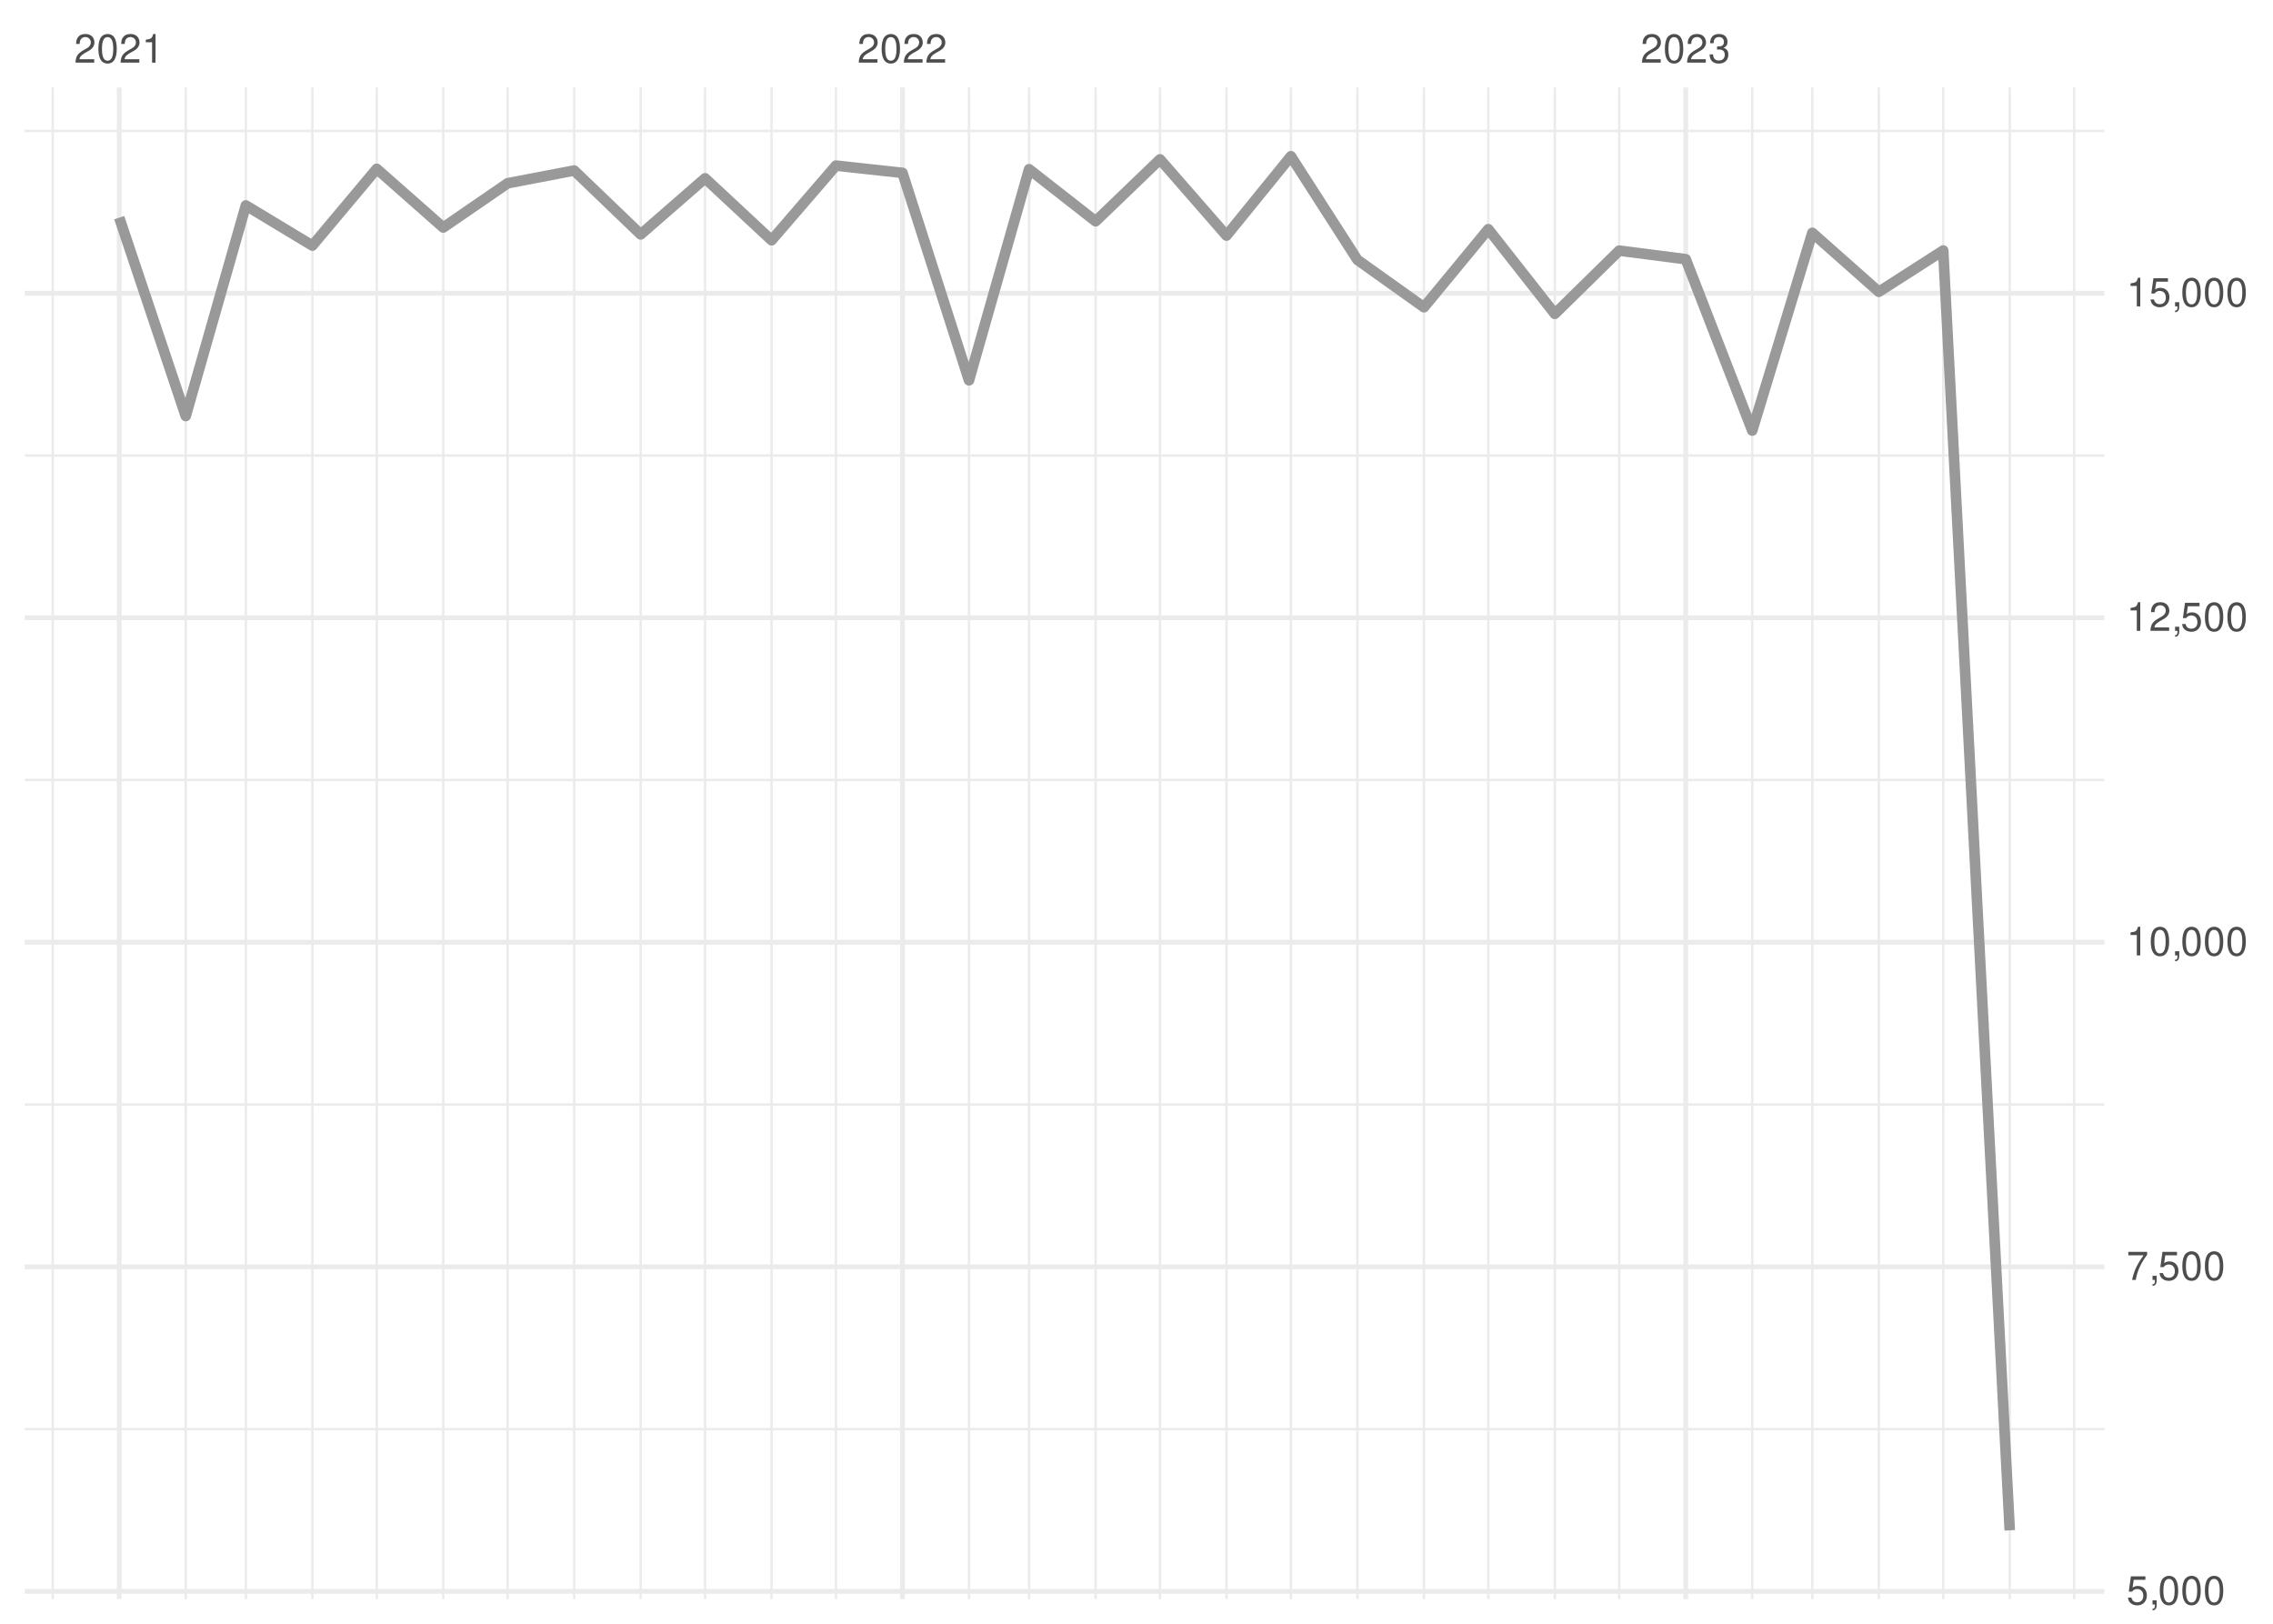
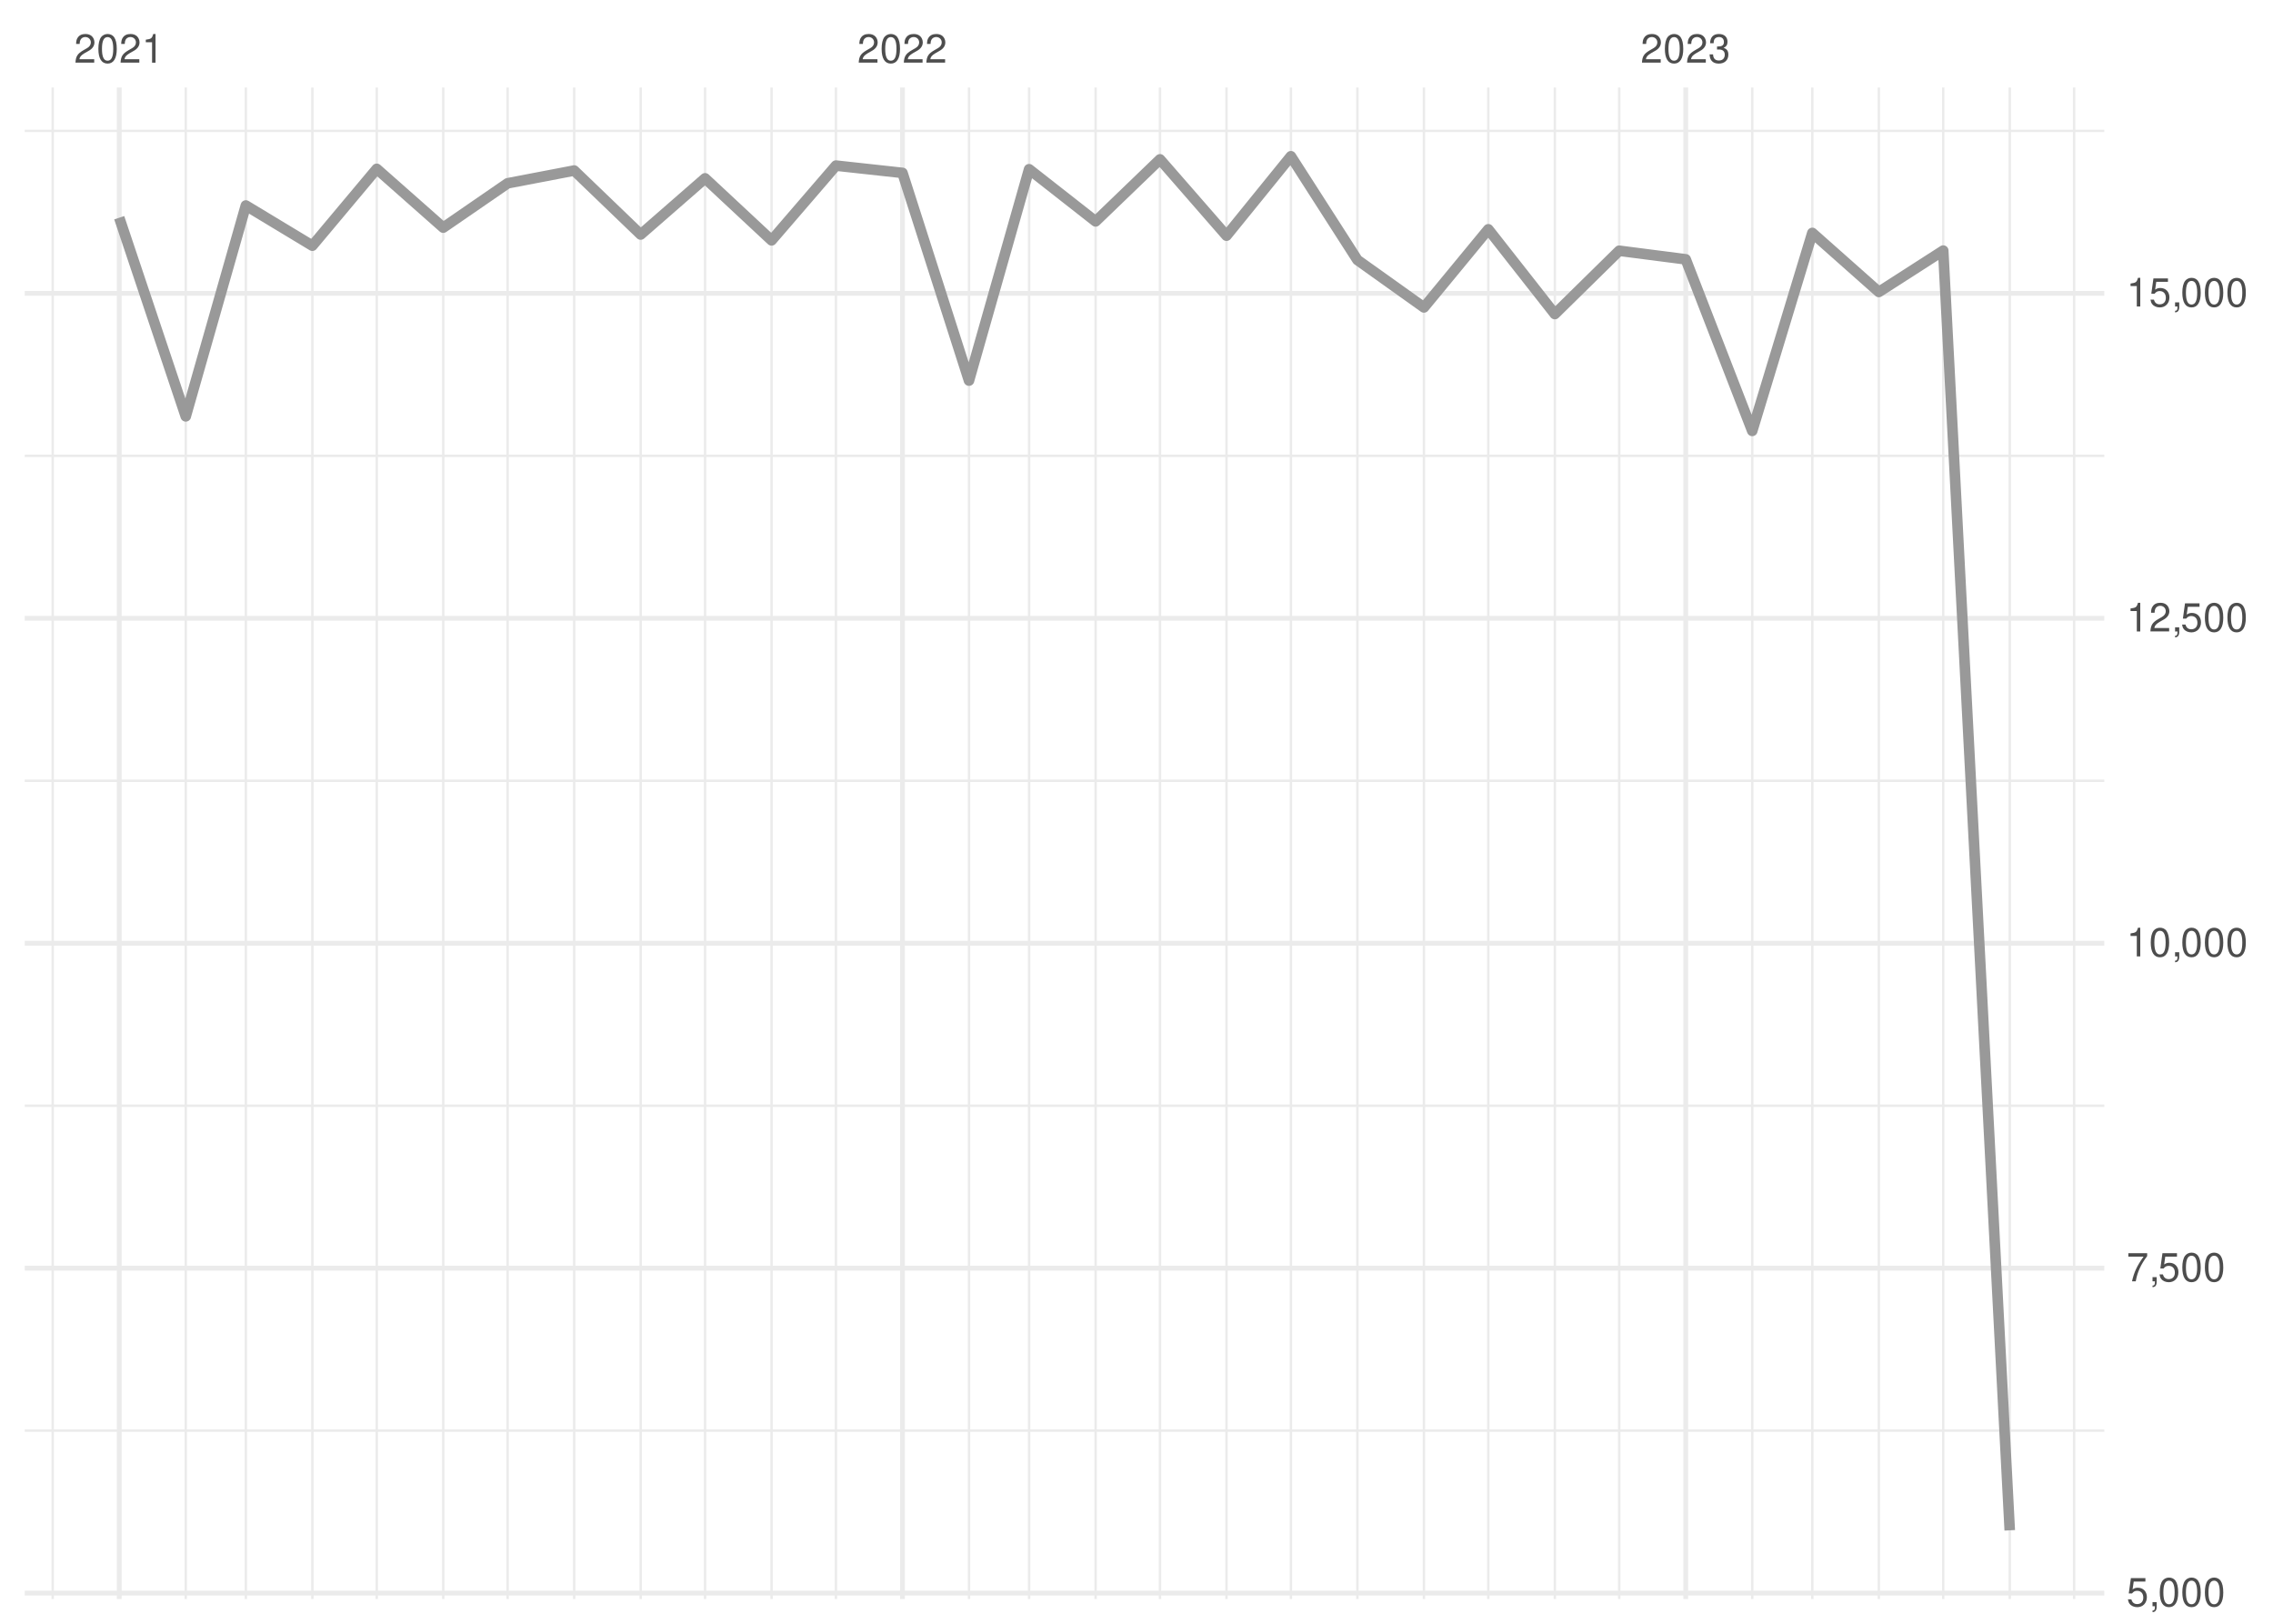
<svg xmlns="http://www.w3.org/2000/svg" xmlns:xlink="http://www.w3.org/1999/xlink" width="504pt" height="360pt" viewBox="0 0 504 360" version="1.1">
  <defs>
    <g>
      <symbol overflow="visible" id="glyph0-0">
        <path style="stroke:none;" d="" />
      </symbol>
      <symbol overflow="visible" id="glyph0-1">
        <path style="stroke:none;" d="M 4.453 -0.766 L 1.172 -0.766 C 1.25 -1.297 1.531 -1.625 2.297 -2.094 L 3.172 -2.594 C 4.047 -3.062 4.5 -3.719 4.5 -4.5 C 4.5 -5.031 4.281 -5.531 3.922 -5.875 C 3.547 -6.203 3.094 -6.359 2.5 -6.359 C 1.703 -6.359 1.125 -6.078 0.781 -5.531 C 0.547 -5.203 0.453 -4.797 0.438 -4.156 L 1.219 -4.156 C 1.234 -4.594 1.297 -4.844 1.406 -5.062 C 1.594 -5.438 2 -5.688 2.469 -5.688 C 3.172 -5.688 3.703 -5.172 3.703 -4.484 C 3.703 -3.969 3.406 -3.531 2.859 -3.219 L 2.047 -2.75 C 0.75 -2 0.375 -1.406 0.297 -0.016 L 4.453 -0.016 Z M 4.453 -0.766 " />
      </symbol>
      <symbol overflow="visible" id="glyph0-2">
        <path style="stroke:none;" d="M 2.422 -6.359 C 1.844 -6.359 1.312 -6.094 0.984 -5.672 C 0.578 -5.109 0.375 -4.25 0.375 -3.078 C 0.375 -0.938 1.078 0.203 2.422 0.203 C 3.734 0.203 4.453 -0.938 4.453 -3.031 C 4.453 -4.25 4.266 -5.078 3.859 -5.672 C 3.531 -6.109 3.016 -6.359 2.422 -6.359 Z M 2.422 -5.672 C 3.25 -5.672 3.672 -4.828 3.672 -3.094 C 3.672 -1.281 3.266 -0.438 2.406 -0.438 C 1.578 -0.438 1.172 -1.312 1.172 -3.062 C 1.172 -4.828 1.578 -5.672 2.422 -5.672 Z M 2.422 -5.672 " />
      </symbol>
      <symbol overflow="visible" id="glyph0-3">
        <path style="stroke:none;" d="M 2.281 -4.531 L 2.281 0 L 3.047 0 L 3.047 -6.359 L 2.547 -6.359 C 2.266 -5.391 2.094 -5.25 0.891 -5.094 L 0.891 -4.531 Z M 2.281 -4.531 " />
      </symbol>
      <symbol overflow="visible" id="glyph0-4">
        <path style="stroke:none;" d="M 1.938 -2.922 L 2.359 -2.922 C 3.203 -2.922 3.656 -2.531 3.656 -1.766 C 3.656 -0.969 3.172 -0.484 2.375 -0.484 C 1.516 -0.484 1.109 -0.922 1.062 -1.844 L 0.281 -1.844 C 0.312 -1.344 0.406 -1 0.547 -0.719 C 0.875 -0.109 1.484 0.203 2.344 0.203 C 3.625 0.203 4.453 -0.578 4.453 -1.781 C 4.453 -2.594 4.141 -3.031 3.391 -3.297 C 3.969 -3.531 4.266 -3.969 4.266 -4.609 C 4.266 -5.703 3.547 -6.359 2.359 -6.359 C 1.109 -6.359 0.438 -5.656 0.406 -4.312 L 1.188 -4.312 C 1.203 -4.703 1.234 -4.922 1.328 -5.109 C 1.5 -5.469 1.891 -5.688 2.375 -5.688 C 3.062 -5.688 3.469 -5.266 3.469 -4.578 C 3.469 -4.141 3.312 -3.859 2.969 -3.719 C 2.766 -3.625 2.484 -3.594 1.938 -3.578 Z M 1.938 -2.922 " />
      </symbol>
      <symbol overflow="visible" id="glyph0-5">
        <path style="stroke:none;" d="M 4.188 -6.234 L 0.969 -6.234 L 0.5 -2.844 L 1.219 -2.844 C 1.578 -3.266 1.875 -3.422 2.359 -3.422 C 3.203 -3.422 3.719 -2.844 3.719 -1.922 C 3.719 -1.031 3.203 -0.484 2.359 -0.484 C 1.688 -0.484 1.266 -0.828 1.078 -1.531 L 0.312 -1.531 C 0.406 -1.016 0.5 -0.781 0.688 -0.547 C 1.031 -0.078 1.672 0.203 2.375 0.203 C 3.641 0.203 4.516 -0.719 4.516 -2.031 C 4.516 -3.266 3.688 -4.109 2.5 -4.109 C 2.062 -4.109 1.703 -4 1.344 -3.734 L 1.594 -5.469 L 4.188 -5.469 Z M 4.188 -6.234 " />
      </symbol>
      <symbol overflow="visible" id="glyph0-6">
        <path style="stroke:none;" d="M 0.766 -0.922 L 0.766 0 L 1.297 0 L 1.297 0.156 C 1.297 0.766 1.172 0.938 0.766 0.953 L 0.766 1.297 C 1.344 1.312 1.688 0.891 1.688 0.141 L 1.688 -0.922 Z M 0.766 -0.922 " />
      </symbol>
      <symbol overflow="visible" id="glyph0-7">
        <path style="stroke:none;" d="M 4.578 -6.234 L 0.406 -6.234 L 0.406 -5.469 L 3.781 -5.469 C 2.281 -3.359 1.688 -2.047 1.219 0 L 2.047 0 C 2.391 -2 3.172 -3.719 4.578 -5.594 Z M 4.578 -6.234 " />
      </symbol>
    </g>
    <clipPath id="clip1">
      <path d="M 5.48 316 L 466.59 316 L 466.59 318 L 5.48 318 Z M 5.48 316 " />
    </clipPath>
    <clipPath id="clip2">
      <path d="M 5.48 244 L 466.59 244 L 466.59 246 L 5.48 246 Z M 5.48 244 " />
    </clipPath>
    <clipPath id="clip3">
      <path d="M 5.48 172 L 466.59 172 L 466.59 174 L 5.48 174 Z M 5.48 172 " />
    </clipPath>
    <clipPath id="clip4">
      <path d="M 5.48 100 L 466.59 100 L 466.59 102 L 5.48 102 Z M 5.48 100 " />
    </clipPath>
    <clipPath id="clip5">
      <path d="M 5.48 28 L 466.59 28 L 466.59 30 L 5.48 30 Z M 5.48 28 " />
    </clipPath>
    <clipPath id="clip6">
      <path d="M 11 19.41 L 12 19.41 L 12 354.52 L 11 354.52 Z M 11 19.41 " />
    </clipPath>
    <clipPath id="clip7">
      <path d="M 40 19.41 L 42 19.41 L 42 354.52 L 40 354.52 Z M 40 19.41 " />
    </clipPath>
    <clipPath id="clip8">
      <path d="M 54 19.41 L 55 19.41 L 55 354.52 L 54 354.52 Z M 54 19.41 " />
    </clipPath>
    <clipPath id="clip9">
      <path d="M 68 19.41 L 70 19.41 L 70 354.52 L 68 354.52 Z M 68 19.41 " />
    </clipPath>
    <clipPath id="clip10">
      <path d="M 83 19.41 L 84 19.41 L 84 354.52 L 83 354.52 Z M 83 19.41 " />
    </clipPath>
    <clipPath id="clip11">
      <path d="M 98 19.41 L 99 19.41 L 99 354.52 L 98 354.52 Z M 98 19.41 " />
    </clipPath>
    <clipPath id="clip12">
      <path d="M 112 19.41 L 113 19.41 L 113 354.52 L 112 354.52 Z M 112 19.41 " />
    </clipPath>
    <clipPath id="clip13">
      <path d="M 127 19.41 L 128 19.41 L 128 354.52 L 127 354.52 Z M 127 19.41 " />
    </clipPath>
    <clipPath id="clip14">
      <path d="M 141 19.41 L 143 19.41 L 143 354.52 L 141 354.52 Z M 141 19.41 " />
    </clipPath>
    <clipPath id="clip15">
      <path d="M 156 19.41 L 157 19.41 L 157 354.52 L 156 354.52 Z M 156 19.41 " />
    </clipPath>
    <clipPath id="clip16">
      <path d="M 170 19.41 L 172 19.41 L 172 354.52 L 170 354.52 Z M 170 19.41 " />
    </clipPath>
    <clipPath id="clip17">
      <path d="M 185 19.41 L 186 19.41 L 186 354.52 L 185 354.52 Z M 185 19.41 " />
    </clipPath>
    <clipPath id="clip18">
      <path d="M 214 19.41 L 216 19.41 L 216 354.52 L 214 354.52 Z M 214 19.41 " />
    </clipPath>
    <clipPath id="clip19">
      <path d="M 227 19.41 L 229 19.41 L 229 354.52 L 227 354.52 Z M 227 19.41 " />
    </clipPath>
    <clipPath id="clip20">
      <path d="M 242 19.41 L 244 19.41 L 244 354.52 L 242 354.52 Z M 242 19.41 " />
    </clipPath>
    <clipPath id="clip21">
      <path d="M 256 19.41 L 258 19.41 L 258 354.52 L 256 354.52 Z M 256 19.41 " />
    </clipPath>
    <clipPath id="clip22">
      <path d="M 271 19.41 L 273 19.41 L 273 354.52 L 271 354.52 Z M 271 19.41 " />
    </clipPath>
    <clipPath id="clip23">
      <path d="M 285 19.41 L 287 19.41 L 287 354.52 L 285 354.52 Z M 285 19.41 " />
    </clipPath>
    <clipPath id="clip24">
      <path d="M 300 19.41 L 302 19.41 L 302 354.52 L 300 354.52 Z M 300 19.41 " />
    </clipPath>
    <clipPath id="clip25">
      <path d="M 315 19.41 L 316 19.41 L 316 354.52 L 315 354.52 Z M 315 19.41 " />
    </clipPath>
    <clipPath id="clip26">
      <path d="M 329 19.41 L 331 19.41 L 331 354.52 L 329 354.52 Z M 329 19.41 " />
    </clipPath>
    <clipPath id="clip27">
      <path d="M 344 19.41 L 346 19.41 L 346 354.52 L 344 354.52 Z M 344 19.41 " />
    </clipPath>
    <clipPath id="clip28">
      <path d="M 358 19.41 L 360 19.41 L 360 354.52 L 358 354.52 Z M 358 19.41 " />
    </clipPath>
    <clipPath id="clip29">
      <path d="M 388 19.41 L 389 19.41 L 389 354.52 L 388 354.52 Z M 388 19.41 " />
    </clipPath>
    <clipPath id="clip30">
      <path d="M 401 19.41 L 403 19.41 L 403 354.52 L 401 354.52 Z M 401 19.41 " />
    </clipPath>
    <clipPath id="clip31">
      <path d="M 416 19.41 L 417 19.41 L 417 354.52 L 416 354.52 Z M 416 19.41 " />
    </clipPath>
    <clipPath id="clip32">
      <path d="M 430 19.41 L 432 19.41 L 432 354.52 L 430 354.52 Z M 430 19.41 " />
    </clipPath>
    <clipPath id="clip33">
      <path d="M 445 19.41 L 446 19.41 L 446 354.52 L 445 354.52 Z M 445 19.41 " />
    </clipPath>
    <clipPath id="clip34">
      <path d="M 459 19.41 L 461 19.41 L 461 354.52 L 459 354.52 Z M 459 19.41 " />
    </clipPath>
    <clipPath id="clip35">
      <path d="M 5.48 352 L 466.59 352 L 466.59 354 L 5.48 354 Z M 5.48 352 " />
    </clipPath>
    <clipPath id="clip36">
      <path d="M 5.48 280 L 466.59 280 L 466.59 282 L 5.48 282 Z M 5.48 280 " />
    </clipPath>
    <clipPath id="clip37">
      <path d="M 5.48 208 L 466.59 208 L 466.59 210 L 5.48 210 Z M 5.48 208 " />
    </clipPath>
    <clipPath id="clip38">
      <path d="M 5.48 136 L 466.59 136 L 466.59 138 L 5.48 138 Z M 5.48 136 " />
    </clipPath>
    <clipPath id="clip39">
      <path d="M 5.48 64 L 466.59 64 L 466.59 66 L 5.48 66 Z M 5.48 64 " />
    </clipPath>
    <clipPath id="clip40">
      <path d="M 25 19.41 L 27 19.41 L 27 354.52 L 25 354.52 Z M 25 19.41 " />
    </clipPath>
    <clipPath id="clip41">
      <path d="M 199 19.41 L 201 19.41 L 201 354.52 L 199 354.52 Z M 199 19.41 " />
    </clipPath>
    <clipPath id="clip42">
      <path d="M 373 19.41 L 375 19.41 L 375 354.52 L 373 354.52 Z M 373 19.41 " />
    </clipPath>
  </defs>
  <g id="surface26">
    <rect x="0" y="0" width="504" height="360" style="fill:rgb(100%,100%,100%);fill-opacity:1;stroke:none;" />
    <g clip-path="url(#clip1)" clip-rule="nonzero">
-       <path style="fill:none;stroke-width:0.533;stroke-linecap:butt;stroke-linejoin:round;stroke:rgb(92.157%,92.157%,92.157%);stroke-opacity:1;stroke-miterlimit:10;" d="M 5.48 316.84 L 466.59 316.84 " />
+       <path style="fill:none;stroke-width:0.533;stroke-linecap:butt;stroke-linejoin:round;stroke:rgb(92.157%,92.157%,92.157%);stroke-opacity:1;stroke-miterlimit:10;" d="M 5.48 317.188 L 466.59 317.188 " />
    </g>
    <g clip-path="url(#clip2)" clip-rule="nonzero">
-       <path style="fill:none;stroke-width:0.533;stroke-linecap:butt;stroke-linejoin:round;stroke:rgb(92.157%,92.157%,92.157%);stroke-opacity:1;stroke-miterlimit:10;" d="M 5.48 244.887 L 466.59 244.887 " />
+       <path style="fill:none;stroke-width:0.533;stroke-linecap:butt;stroke-linejoin:round;stroke:rgb(92.157%,92.157%,92.157%);stroke-opacity:1;stroke-miterlimit:10;" d="M 5.48 245.145 L 466.59 245.145 " />
    </g>
    <g clip-path="url(#clip3)" clip-rule="nonzero">
-       <path style="fill:none;stroke-width:0.533;stroke-linecap:butt;stroke-linejoin:round;stroke:rgb(92.157%,92.157%,92.157%);stroke-opacity:1;stroke-miterlimit:10;" d="M 5.48 172.934 L 466.59 172.934 " />
+       <path style="fill:none;stroke-width:0.533;stroke-linecap:butt;stroke-linejoin:round;stroke:rgb(92.157%,92.157%,92.157%);stroke-opacity:1;stroke-miterlimit:10;" d="M 5.48 173.105 L 466.59 173.105 " />
    </g>
    <g clip-path="url(#clip4)" clip-rule="nonzero">
-       <path style="fill:none;stroke-width:0.533;stroke-linecap:butt;stroke-linejoin:round;stroke:rgb(92.157%,92.157%,92.157%);stroke-opacity:1;stroke-miterlimit:10;" d="M 5.48 100.984 L 466.59 100.984 " />
+       <path style="fill:none;stroke-width:0.533;stroke-linecap:butt;stroke-linejoin:round;stroke:rgb(92.157%,92.157%,92.157%);stroke-opacity:1;stroke-miterlimit:10;" d="M 5.48 101.066 L 466.59 101.066 " />
    </g>
    <g clip-path="url(#clip5)" clip-rule="nonzero">
-       <path style="fill:none;stroke-width:0.533;stroke-linecap:butt;stroke-linejoin:round;stroke:rgb(92.157%,92.157%,92.157%);stroke-opacity:1;stroke-miterlimit:10;" d="M 5.48 29.031 L 466.59 29.031 " />
+       <path style="fill:none;stroke-width:0.533;stroke-linecap:butt;stroke-linejoin:round;stroke:rgb(92.157%,92.157%,92.157%);stroke-opacity:1;stroke-miterlimit:10;" d="M 5.48 29.023 L 466.59 29.023 " />
    </g>
    <g clip-path="url(#clip6)" clip-rule="nonzero">
      <path style="fill:none;stroke-width:0.533;stroke-linecap:butt;stroke-linejoin:round;stroke:rgb(92.157%,92.157%,92.157%);stroke-opacity:1;stroke-miterlimit:10;" d="M 11.688 354.52 L 11.688 19.41 " />
    </g>
    <g clip-path="url(#clip7)" clip-rule="nonzero">
      <path style="fill:none;stroke-width:0.533;stroke-linecap:butt;stroke-linejoin:round;stroke:rgb(92.157%,92.157%,92.157%);stroke-opacity:1;stroke-miterlimit:10;" d="M 41.188 354.52 L 41.188 19.41 " />
    </g>
    <g clip-path="url(#clip8)" clip-rule="nonzero">
      <path style="fill:none;stroke-width:0.533;stroke-linecap:butt;stroke-linejoin:round;stroke:rgb(92.157%,92.157%,92.157%);stroke-opacity:1;stroke-miterlimit:10;" d="M 54.512 354.52 L 54.512 19.41 " />
    </g>
    <g clip-path="url(#clip9)" clip-rule="nonzero">
      <path style="fill:none;stroke-width:0.533;stroke-linecap:butt;stroke-linejoin:round;stroke:rgb(92.157%,92.157%,92.157%);stroke-opacity:1;stroke-miterlimit:10;" d="M 69.262 354.52 L 69.262 19.41 " />
    </g>
    <g clip-path="url(#clip10)" clip-rule="nonzero">
      <path style="fill:none;stroke-width:0.533;stroke-linecap:butt;stroke-linejoin:round;stroke:rgb(92.157%,92.157%,92.157%);stroke-opacity:1;stroke-miterlimit:10;" d="M 83.535 354.52 L 83.535 19.41 " />
    </g>
    <g clip-path="url(#clip11)" clip-rule="nonzero">
      <path style="fill:none;stroke-width:0.533;stroke-linecap:butt;stroke-linejoin:round;stroke:rgb(92.157%,92.157%,92.157%);stroke-opacity:1;stroke-miterlimit:10;" d="M 98.285 354.52 L 98.285 19.41 " />
    </g>
    <g clip-path="url(#clip12)" clip-rule="nonzero">
      <path style="fill:none;stroke-width:0.533;stroke-linecap:butt;stroke-linejoin:round;stroke:rgb(92.157%,92.157%,92.157%);stroke-opacity:1;stroke-miterlimit:10;" d="M 112.562 354.52 L 112.562 19.41 " />
    </g>
    <g clip-path="url(#clip13)" clip-rule="nonzero">
      <path style="fill:none;stroke-width:0.533;stroke-linecap:butt;stroke-linejoin:round;stroke:rgb(92.157%,92.157%,92.157%);stroke-opacity:1;stroke-miterlimit:10;" d="M 127.312 354.52 L 127.312 19.41 " />
    </g>
    <g clip-path="url(#clip14)" clip-rule="nonzero">
      <path style="fill:none;stroke-width:0.533;stroke-linecap:butt;stroke-linejoin:round;stroke:rgb(92.157%,92.157%,92.157%);stroke-opacity:1;stroke-miterlimit:10;" d="M 142.062 354.52 L 142.062 19.41 " />
    </g>
    <g clip-path="url(#clip15)" clip-rule="nonzero">
      <path style="fill:none;stroke-width:0.533;stroke-linecap:butt;stroke-linejoin:round;stroke:rgb(92.157%,92.157%,92.157%);stroke-opacity:1;stroke-miterlimit:10;" d="M 156.336 354.52 L 156.336 19.41 " />
    </g>
    <g clip-path="url(#clip16)" clip-rule="nonzero">
      <path style="fill:none;stroke-width:0.533;stroke-linecap:butt;stroke-linejoin:round;stroke:rgb(92.157%,92.157%,92.157%);stroke-opacity:1;stroke-miterlimit:10;" d="M 171.086 354.52 L 171.086 19.41 " />
    </g>
    <g clip-path="url(#clip17)" clip-rule="nonzero">
      <path style="fill:none;stroke-width:0.533;stroke-linecap:butt;stroke-linejoin:round;stroke:rgb(92.157%,92.157%,92.157%);stroke-opacity:1;stroke-miterlimit:10;" d="M 185.359 354.52 L 185.359 19.41 " />
    </g>
    <g clip-path="url(#clip18)" clip-rule="nonzero">
      <path style="fill:none;stroke-width:0.533;stroke-linecap:butt;stroke-linejoin:round;stroke:rgb(92.157%,92.157%,92.157%);stroke-opacity:1;stroke-miterlimit:10;" d="M 214.859 354.52 L 214.859 19.41 " />
    </g>
    <g clip-path="url(#clip19)" clip-rule="nonzero">
      <path style="fill:none;stroke-width:0.533;stroke-linecap:butt;stroke-linejoin:round;stroke:rgb(92.157%,92.157%,92.157%);stroke-opacity:1;stroke-miterlimit:10;" d="M 228.184 354.52 L 228.184 19.41 " />
    </g>
    <g clip-path="url(#clip20)" clip-rule="nonzero">
      <path style="fill:none;stroke-width:0.533;stroke-linecap:butt;stroke-linejoin:round;stroke:rgb(92.157%,92.157%,92.157%);stroke-opacity:1;stroke-miterlimit:10;" d="M 242.934 354.52 L 242.934 19.41 " />
    </g>
    <g clip-path="url(#clip21)" clip-rule="nonzero">
      <path style="fill:none;stroke-width:0.533;stroke-linecap:butt;stroke-linejoin:round;stroke:rgb(92.157%,92.157%,92.157%);stroke-opacity:1;stroke-miterlimit:10;" d="M 257.207 354.52 L 257.207 19.41 " />
    </g>
    <g clip-path="url(#clip22)" clip-rule="nonzero">
      <path style="fill:none;stroke-width:0.533;stroke-linecap:butt;stroke-linejoin:round;stroke:rgb(92.157%,92.157%,92.157%);stroke-opacity:1;stroke-miterlimit:10;" d="M 271.957 354.52 L 271.957 19.41 " />
    </g>
    <g clip-path="url(#clip23)" clip-rule="nonzero">
      <path style="fill:none;stroke-width:0.533;stroke-linecap:butt;stroke-linejoin:round;stroke:rgb(92.157%,92.157%,92.157%);stroke-opacity:1;stroke-miterlimit:10;" d="M 286.234 354.52 L 286.234 19.41 " />
    </g>
    <g clip-path="url(#clip24)" clip-rule="nonzero">
      <path style="fill:none;stroke-width:0.533;stroke-linecap:butt;stroke-linejoin:round;stroke:rgb(92.157%,92.157%,92.157%);stroke-opacity:1;stroke-miterlimit:10;" d="M 300.984 354.52 L 300.984 19.41 " />
    </g>
    <g clip-path="url(#clip25)" clip-rule="nonzero">
      <path style="fill:none;stroke-width:0.533;stroke-linecap:butt;stroke-linejoin:round;stroke:rgb(92.157%,92.157%,92.157%);stroke-opacity:1;stroke-miterlimit:10;" d="M 315.734 354.52 L 315.734 19.41 " />
    </g>
    <g clip-path="url(#clip26)" clip-rule="nonzero">
      <path style="fill:none;stroke-width:0.533;stroke-linecap:butt;stroke-linejoin:round;stroke:rgb(92.157%,92.157%,92.157%);stroke-opacity:1;stroke-miterlimit:10;" d="M 330.008 354.52 L 330.008 19.41 " />
    </g>
    <g clip-path="url(#clip27)" clip-rule="nonzero">
      <path style="fill:none;stroke-width:0.533;stroke-linecap:butt;stroke-linejoin:round;stroke:rgb(92.157%,92.157%,92.157%);stroke-opacity:1;stroke-miterlimit:10;" d="M 344.758 354.52 L 344.758 19.41 " />
    </g>
    <g clip-path="url(#clip28)" clip-rule="nonzero">
      <path style="fill:none;stroke-width:0.533;stroke-linecap:butt;stroke-linejoin:round;stroke:rgb(92.157%,92.157%,92.157%);stroke-opacity:1;stroke-miterlimit:10;" d="M 359.031 354.52 L 359.031 19.41 " />
    </g>
    <g clip-path="url(#clip29)" clip-rule="nonzero">
      <path style="fill:none;stroke-width:0.533;stroke-linecap:butt;stroke-linejoin:round;stroke:rgb(92.157%,92.157%,92.157%);stroke-opacity:1;stroke-miterlimit:10;" d="M 388.531 354.52 L 388.531 19.41 " />
    </g>
    <g clip-path="url(#clip30)" clip-rule="nonzero">
      <path style="fill:none;stroke-width:0.533;stroke-linecap:butt;stroke-linejoin:round;stroke:rgb(92.157%,92.157%,92.157%);stroke-opacity:1;stroke-miterlimit:10;" d="M 401.855 354.52 L 401.855 19.41 " />
    </g>
    <g clip-path="url(#clip31)" clip-rule="nonzero">
      <path style="fill:none;stroke-width:0.533;stroke-linecap:butt;stroke-linejoin:round;stroke:rgb(92.157%,92.157%,92.157%);stroke-opacity:1;stroke-miterlimit:10;" d="M 416.605 354.52 L 416.605 19.41 " />
    </g>
    <g clip-path="url(#clip32)" clip-rule="nonzero">
      <path style="fill:none;stroke-width:0.533;stroke-linecap:butt;stroke-linejoin:round;stroke:rgb(92.157%,92.157%,92.157%);stroke-opacity:1;stroke-miterlimit:10;" d="M 430.879 354.52 L 430.879 19.41 " />
    </g>
    <g clip-path="url(#clip33)" clip-rule="nonzero">
      <path style="fill:none;stroke-width:0.533;stroke-linecap:butt;stroke-linejoin:round;stroke:rgb(92.157%,92.157%,92.157%);stroke-opacity:1;stroke-miterlimit:10;" d="M 445.629 354.52 L 445.629 19.41 " />
    </g>
    <g clip-path="url(#clip34)" clip-rule="nonzero">
      <path style="fill:none;stroke-width:0.533;stroke-linecap:butt;stroke-linejoin:round;stroke:rgb(92.157%,92.157%,92.157%);stroke-opacity:1;stroke-miterlimit:10;" d="M 459.902 354.52 L 459.902 19.41 " />
    </g>
    <g clip-path="url(#clip35)" clip-rule="nonzero">
-       <path style="fill:none;stroke-width:1.067;stroke-linecap:butt;stroke-linejoin:round;stroke:rgb(92.157%,92.157%,92.157%);stroke-opacity:1;stroke-miterlimit:10;" d="M 5.48 352.816 L 466.59 352.816 " />
+       <path style="fill:none;stroke-width:1.067;stroke-linecap:butt;stroke-linejoin:round;stroke:rgb(92.157%,92.157%,92.157%);stroke-opacity:1;stroke-miterlimit:10;" d="M 5.48 353.207 L 466.59 353.207 " />
    </g>
    <g clip-path="url(#clip36)" clip-rule="nonzero">
-       <path style="fill:none;stroke-width:1.067;stroke-linecap:butt;stroke-linejoin:round;stroke:rgb(92.157%,92.157%,92.157%);stroke-opacity:1;stroke-miterlimit:10;" d="M 5.48 280.863 L 466.59 280.863 " />
+       <path style="fill:none;stroke-width:1.067;stroke-linecap:butt;stroke-linejoin:round;stroke:rgb(92.157%,92.157%,92.157%);stroke-opacity:1;stroke-miterlimit:10;" d="M 5.48 281.164 L 466.59 281.164 " />
    </g>
    <g clip-path="url(#clip37)" clip-rule="nonzero">
-       <path style="fill:none;stroke-width:1.067;stroke-linecap:butt;stroke-linejoin:round;stroke:rgb(92.157%,92.157%,92.157%);stroke-opacity:1;stroke-miterlimit:10;" d="M 5.48 208.91 L 466.59 208.91 " />
+       <path style="fill:none;stroke-width:1.067;stroke-linecap:butt;stroke-linejoin:round;stroke:rgb(92.157%,92.157%,92.157%);stroke-opacity:1;stroke-miterlimit:10;" d="M 5.48 209.125 L 466.59 209.125 " />
    </g>
    <g clip-path="url(#clip38)" clip-rule="nonzero">
-       <path style="fill:none;stroke-width:1.067;stroke-linecap:butt;stroke-linejoin:round;stroke:rgb(92.157%,92.157%,92.157%);stroke-opacity:1;stroke-miterlimit:10;" d="M 5.48 136.961 L 466.59 136.961 " />
+       <path style="fill:none;stroke-width:1.067;stroke-linecap:butt;stroke-linejoin:round;stroke:rgb(92.157%,92.157%,92.157%);stroke-opacity:1;stroke-miterlimit:10;" d="M 5.48 137.086 L 466.59 137.086 " />
    </g>
    <g clip-path="url(#clip39)" clip-rule="nonzero">
-       <path style="fill:none;stroke-width:1.067;stroke-linecap:butt;stroke-linejoin:round;stroke:rgb(92.157%,92.157%,92.157%);stroke-opacity:1;stroke-miterlimit:10;" d="M 5.48 65.008 L 466.59 65.008 " />
+       <path style="fill:none;stroke-width:1.067;stroke-linecap:butt;stroke-linejoin:round;stroke:rgb(92.157%,92.157%,92.157%);stroke-opacity:1;stroke-miterlimit:10;" d="M 5.48 65.043 L 466.59 65.043 " />
    </g>
    <g clip-path="url(#clip40)" clip-rule="nonzero">
      <path style="fill:none;stroke-width:1.067;stroke-linecap:butt;stroke-linejoin:round;stroke:rgb(92.157%,92.157%,92.157%);stroke-opacity:1;stroke-miterlimit:10;" d="M 26.438 354.52 L 26.438 19.41 " />
    </g>
    <g clip-path="url(#clip41)" clip-rule="nonzero">
      <path style="fill:none;stroke-width:1.067;stroke-linecap:butt;stroke-linejoin:round;stroke:rgb(92.157%,92.157%,92.157%);stroke-opacity:1;stroke-miterlimit:10;" d="M 200.109 354.52 L 200.109 19.41 " />
    </g>
    <g clip-path="url(#clip42)" clip-rule="nonzero">
      <path style="fill:none;stroke-width:1.067;stroke-linecap:butt;stroke-linejoin:round;stroke:rgb(92.157%,92.157%,92.157%);stroke-opacity:1;stroke-miterlimit:10;" d="M 373.781 354.52 L 373.781 19.41 " />
    </g>
-     <path style="fill:none;stroke-width:2.347;stroke-linecap:butt;stroke-linejoin:round;stroke:rgb(60%,60%,60%);stroke-opacity:1;stroke-miterlimit:10;" d="M 26.438 48.258 L 41.188 92.234 L 54.512 45.551 L 69.262 54.445 L 83.535 37.434 L 98.285 50.445 L 112.562 40.629 L 127.312 37.809 L 142.062 51.969 L 156.336 39.535 L 171.086 53.266 L 185.359 36.715 L 200.109 38.328 L 214.859 84.32 L 228.184 37.52 L 242.934 49.062 L 257.207 35.332 L 271.957 52.227 L 286.234 34.645 L 300.984 57.609 L 315.734 68.117 L 330.008 50.816 L 344.758 69.582 L 359.031 55.566 L 373.781 57.465 L 388.531 95.457 L 401.855 51.625 L 416.605 64.691 L 430.879 55.539 L 445.629 339.289 " />
+     <path style="fill:none;stroke-width:2.347;stroke-linecap:butt;stroke-linejoin:round;stroke:rgb(60%,60%,60%);stroke-opacity:1;stroke-miterlimit:10;" d="M 26.438 48.273 L 41.188 92.305 L 54.512 45.566 L 69.262 54.469 L 83.535 37.438 L 98.285 50.465 L 112.562 40.637 L 127.312 37.812 L 142.062 51.992 L 156.336 39.543 L 171.086 53.289 L 185.359 36.719 L 200.109 38.332 L 214.859 84.379 L 228.184 37.523 L 242.934 49.082 L 257.207 35.336 L 271.957 52.25 L 286.234 34.645 L 300.984 57.637 L 315.734 68.156 L 330.008 50.84 L 344.758 69.625 L 359.031 55.594 L 373.781 57.496 L 388.531 95.531 L 401.855 51.645 L 416.605 64.727 L 430.879 55.562 L 445.629 339.289 " />
    <g style="fill:rgb(30.196%,30.196%,30.196%);fill-opacity:1;">
      <use xlink:href="#glyph0-1" x="16.438" y="13.896" />
      <use xlink:href="#glyph0-2" x="21.438" y="13.896" />
      <use xlink:href="#glyph0-1" x="26.438" y="13.896" />
      <use xlink:href="#glyph0-3" x="31.438" y="13.896" />
    </g>
    <g style="fill:rgb(30.196%,30.196%,30.196%);fill-opacity:1;">
      <use xlink:href="#glyph0-1" x="190.109" y="13.896" />
      <use xlink:href="#glyph0-2" x="195.109" y="13.896" />
      <use xlink:href="#glyph0-1" x="200.109" y="13.896" />
      <use xlink:href="#glyph0-1" x="205.109" y="13.896" />
    </g>
    <g style="fill:rgb(30.196%,30.196%,30.196%);fill-opacity:1;">
      <use xlink:href="#glyph0-1" x="363.781" y="13.896" />
      <use xlink:href="#glyph0-2" x="368.781" y="13.896" />
      <use xlink:href="#glyph0-1" x="373.781" y="13.896" />
      <use xlink:href="#glyph0-4" x="378.781" y="13.896" />
    </g>
    <g style="fill:rgb(30.196%,30.196%,30.196%);fill-opacity:1;">
-       <use xlink:href="#glyph0-5" x="471.52" y="355.731" />
-       <use xlink:href="#glyph0-6" x="476.52" y="355.731" />
-       <use xlink:href="#glyph0-2" x="478.52" y="355.731" />
-       <use xlink:href="#glyph0-2" x="483.52" y="355.731" />
-       <use xlink:href="#glyph0-2" x="488.52" y="355.731" />
-     </g>
-     <g style="fill:rgb(30.196%,30.196%,30.196%);fill-opacity:1;">
-       <use xlink:href="#glyph0-7" x="471.52" y="283.778" />
-       <use xlink:href="#glyph0-6" x="476.52" y="283.778" />
-       <use xlink:href="#glyph0-5" x="478.52" y="283.778" />
-       <use xlink:href="#glyph0-2" x="483.52" y="283.778" />
-       <use xlink:href="#glyph0-2" x="488.52" y="283.778" />
-     </g>
-     <g style="fill:rgb(30.196%,30.196%,30.196%);fill-opacity:1;">
-       <use xlink:href="#glyph0-3" x="471.52" y="211.825" />
-       <use xlink:href="#glyph0-2" x="476.52" y="211.825" />
-       <use xlink:href="#glyph0-6" x="481.52" y="211.825" />
-       <use xlink:href="#glyph0-2" x="483.52" y="211.825" />
-       <use xlink:href="#glyph0-2" x="488.52" y="211.825" />
-       <use xlink:href="#glyph0-2" x="493.52" y="211.825" />
-     </g>
-     <g style="fill:rgb(30.196%,30.196%,30.196%);fill-opacity:1;">
-       <use xlink:href="#glyph0-3" x="471.52" y="139.876" />
-       <use xlink:href="#glyph0-1" x="476.52" y="139.876" />
-       <use xlink:href="#glyph0-6" x="481.52" y="139.876" />
-       <use xlink:href="#glyph0-5" x="483.52" y="139.876" />
-       <use xlink:href="#glyph0-2" x="488.52" y="139.876" />
-       <use xlink:href="#glyph0-2" x="493.52" y="139.876" />
-     </g>
-     <g style="fill:rgb(30.196%,30.196%,30.196%);fill-opacity:1;">
-       <use xlink:href="#glyph0-3" x="471.52" y="67.923" />
-       <use xlink:href="#glyph0-5" x="476.52" y="67.923" />
-       <use xlink:href="#glyph0-6" x="481.52" y="67.923" />
-       <use xlink:href="#glyph0-2" x="483.52" y="67.923" />
-       <use xlink:href="#glyph0-2" x="488.52" y="67.923" />
-       <use xlink:href="#glyph0-2" x="493.52" y="67.923" />
+       <use xlink:href="#glyph0-5" x="471.52" y="356.122" />
+       <use xlink:href="#glyph0-6" x="476.52" y="356.122" />
+       <use xlink:href="#glyph0-2" x="478.52" y="356.122" />
+       <use xlink:href="#glyph0-2" x="483.52" y="356.122" />
+       <use xlink:href="#glyph0-2" x="488.52" y="356.122" />
+     </g>
+     <g style="fill:rgb(30.196%,30.196%,30.196%);fill-opacity:1;">
+       <use xlink:href="#glyph0-7" x="471.52" y="284.079" />
+       <use xlink:href="#glyph0-6" x="476.52" y="284.079" />
+       <use xlink:href="#glyph0-5" x="478.52" y="284.079" />
+       <use xlink:href="#glyph0-2" x="483.52" y="284.079" />
+       <use xlink:href="#glyph0-2" x="488.52" y="284.079" />
+     </g>
+     <g style="fill:rgb(30.196%,30.196%,30.196%);fill-opacity:1;">
+       <use xlink:href="#glyph0-3" x="471.52" y="212.04" />
+       <use xlink:href="#glyph0-2" x="476.52" y="212.04" />
+       <use xlink:href="#glyph0-6" x="481.52" y="212.04" />
+       <use xlink:href="#glyph0-2" x="483.52" y="212.04" />
+       <use xlink:href="#glyph0-2" x="488.52" y="212.04" />
+       <use xlink:href="#glyph0-2" x="493.52" y="212.04" />
+     </g>
+     <g style="fill:rgb(30.196%,30.196%,30.196%);fill-opacity:1;">
+       <use xlink:href="#glyph0-3" x="471.52" y="140.001" />
+       <use xlink:href="#glyph0-1" x="476.52" y="140.001" />
+       <use xlink:href="#glyph0-6" x="481.52" y="140.001" />
+       <use xlink:href="#glyph0-5" x="483.52" y="140.001" />
+       <use xlink:href="#glyph0-2" x="488.52" y="140.001" />
+       <use xlink:href="#glyph0-2" x="493.52" y="140.001" />
+     </g>
+     <g style="fill:rgb(30.196%,30.196%,30.196%);fill-opacity:1;">
+       <use xlink:href="#glyph0-3" x="471.52" y="67.958" />
+       <use xlink:href="#glyph0-5" x="476.52" y="67.958" />
+       <use xlink:href="#glyph0-6" x="481.52" y="67.958" />
+       <use xlink:href="#glyph0-2" x="483.52" y="67.958" />
+       <use xlink:href="#glyph0-2" x="488.52" y="67.958" />
+       <use xlink:href="#glyph0-2" x="493.52" y="67.958" />
    </g>
  </g>
</svg>
